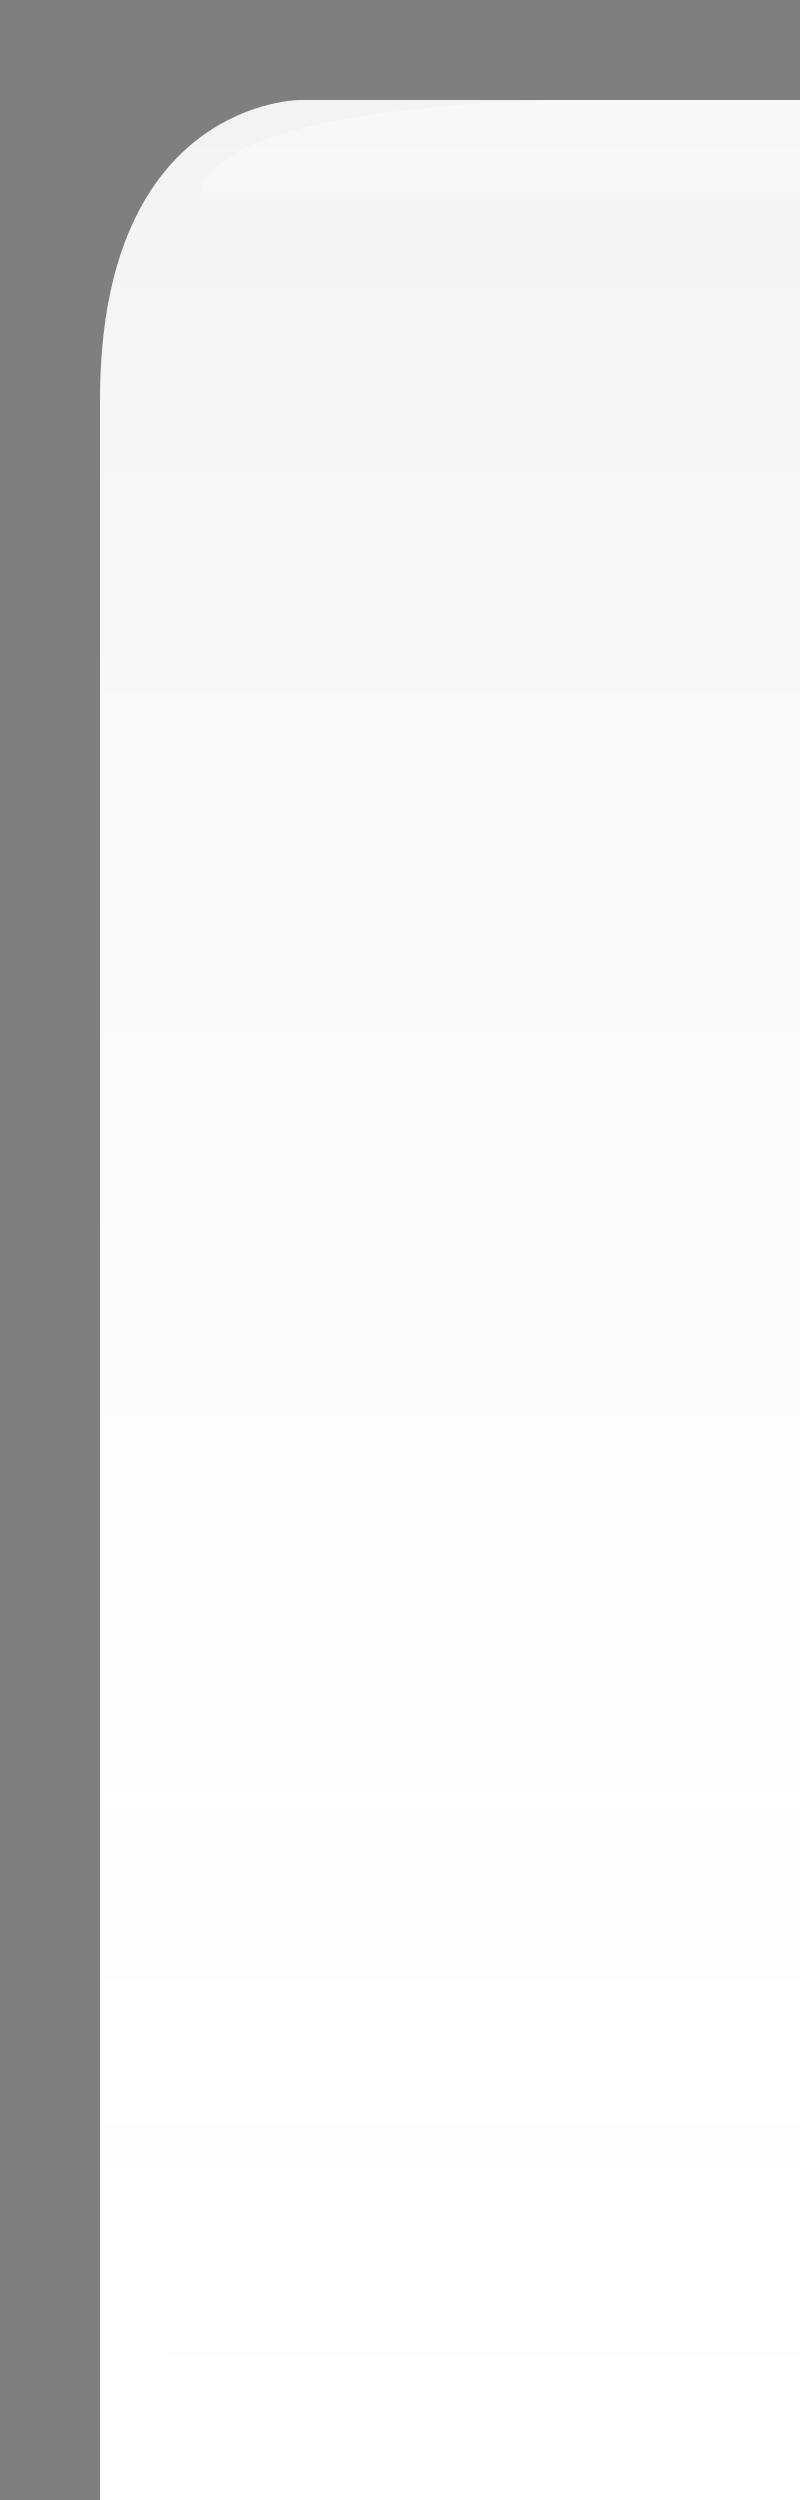
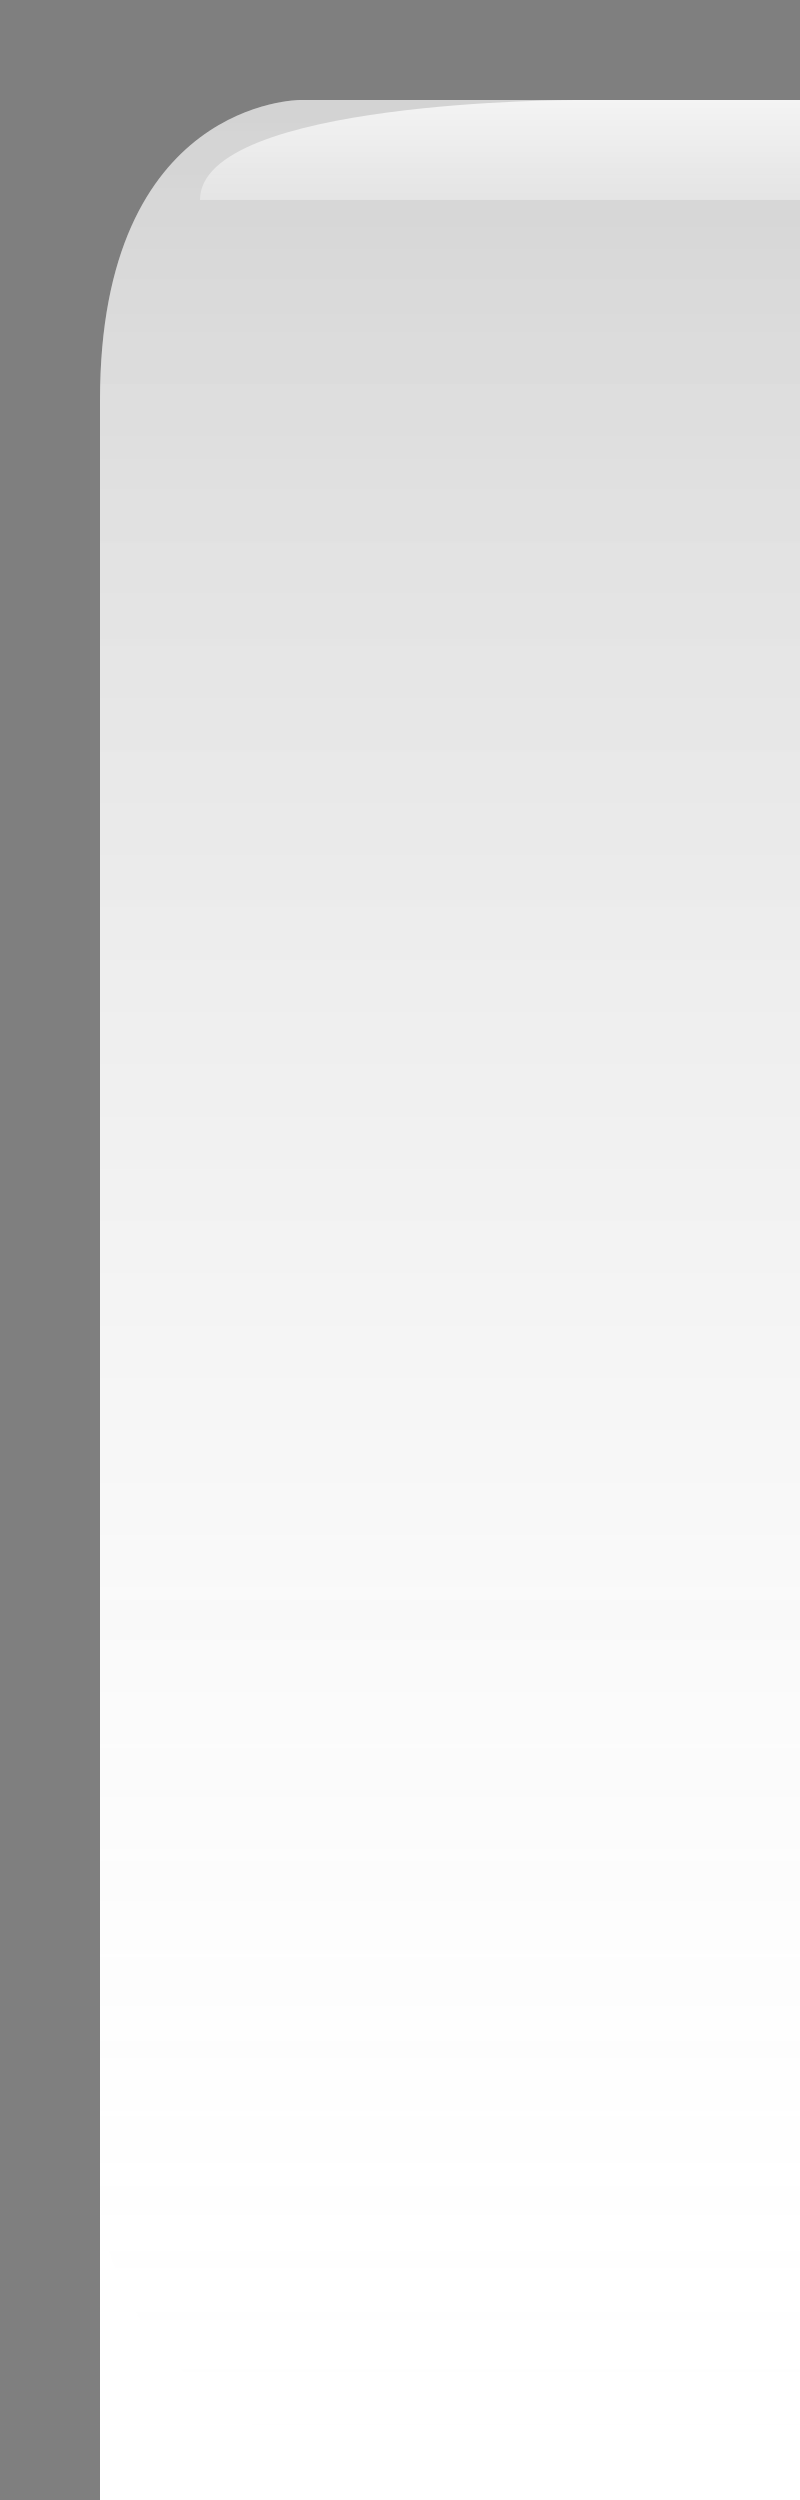
<svg xmlns="http://www.w3.org/2000/svg" xmlns:xlink="http://www.w3.org/1999/xlink" version="1.0" id="svg2" height="25" width="8">
  <defs id="defs4">
    <linearGradient id="linearGradient5873">
      <stop id="stop5875" offset="0" style="stop-color:white;stop-opacity:.75;" />
      <stop id="stop5877" offset="1" style="stop-color:white;stop-opacity:0;" />
    </linearGradient>
    <linearGradient id="linearGradient5847">
-       <stop id="stop5849" offset="0" style="stop-color:black;stop-opacity:0.05;" />
+       <stop id="stop5849" offset="0" style="stop-color:black;stop-opacity:0.18;" />
      <stop id="stop5851" offset="1" style="stop-color:white;stop-opacity:0;" />
    </linearGradient>
    <linearGradient xlink:href="#linearGradient5847" id="linearGradient6945" gradientUnits="userSpaceOnUse" x1="0" y1="0.5" x2="0" y2="24.5" gradientTransform="matrix(1,0,0,1,0,0)" />
    <linearGradient xlink:href="#linearGradient5873" id="linearGradient6962" x1="0" y1="0" x2="0" y2="9" gradientUnits="userSpaceOnUse" gradientTransform="matrix(1,0,0,0.2,0,1)" />
  </defs>
  <g style="display:inline" id="layer2">
    <path id="path6057" style="fill:url(#linearGradient6945);fill-opacity:1;fill-rule:evenodd;stroke:none;stroke-width:1;stroke-linecap:square;stroke-linejoin:miter;stroke-miterlimit:4;stroke-opacity:1" d="M 8,1 L 3,1 C 3,1 1,1 1,4 L 1,22 C 1,22 1,25 6,25 L 8,25 L 8,25 L 8,1 z " />
  </g>
  <g id="layer3">
-     <path id="path6061" d="M 8,1 L 5.75,1 C 5.75,1 2,1 2,2 C 2,2 2.75,2 2.75,2 L 8,2 L 8,2 z " style="fill:url(#linearGradient6962);fill-opacity:0.60;fill-rule:evenodd;stroke:none;stroke-width:1px;stroke-linecap:square;stroke-linejoin:miter;stroke-opacity:1" />
+     <path id="path6061" d="M 8,1 L 5.75,1 C 5.75,1 2,1 2,2 C 2,2 2.75,2 2.75,2 L 8,2 L 8,2 z " style="fill:url(#linearGradient6962);fill-opacity:1.00;fill-rule:evenodd;stroke:none;stroke-width:1px;stroke-linecap:square;stroke-linejoin:miter;stroke-opacity:1" />
  </g>
  <g style="display:inline" id="layer1">
    <path id="rect1319" d="M 8,0 L 8,1 L 3,1 C 3,1 1,1 1,4 C 1,25 1,25 1,25 L 0,25 L 0,0 L 8,0 z " style="fill:black;fill-opacity:0.50" />
  </g>
</svg>
